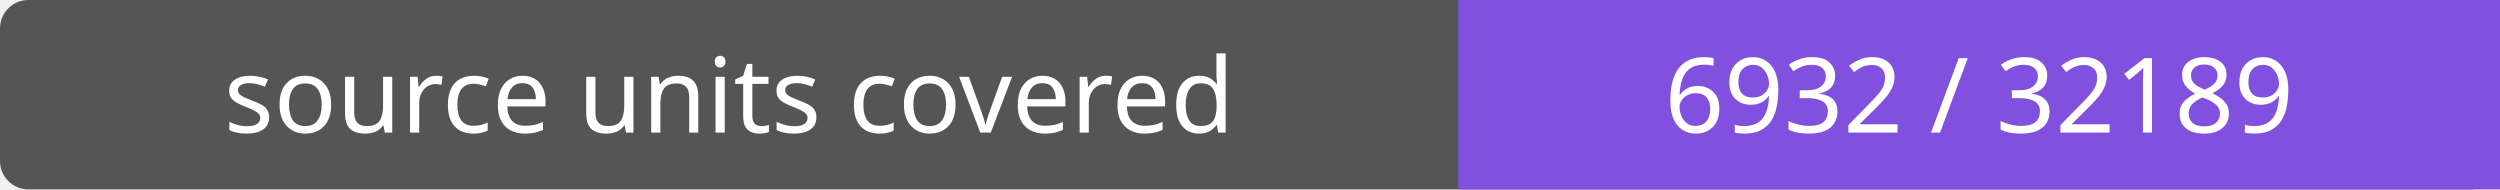
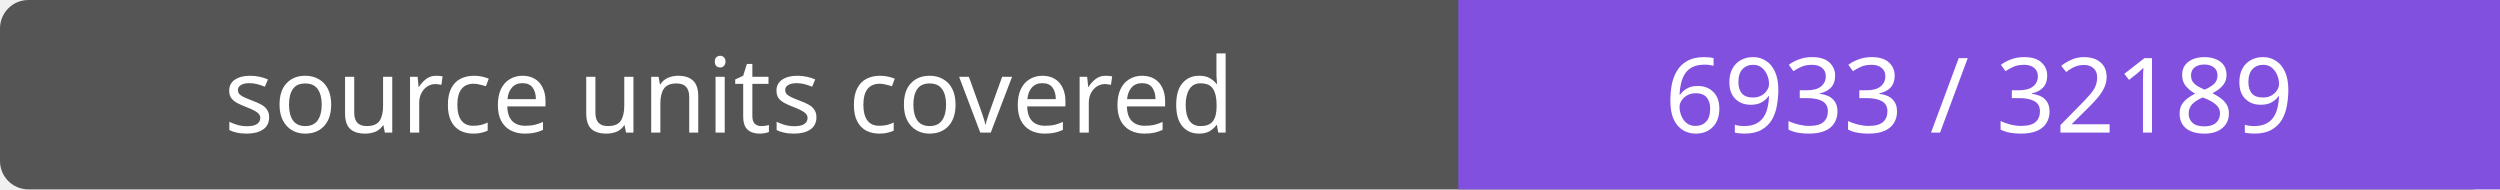
- <svg xmlns="http://www.w3.org/2000/svg" width="264" height="20" role="img" aria-label="source units covered: 6932 / 32189">
+ <svg xmlns="http://www.w3.org/2000/svg" width="264" height="20" role="img" aria-label="source units covered: 6933 / 32189">
  <rect width="264" height="20" rx="3" fill="#555" />
  <path fill="#8250df" d="M154 0h110v20H154z" />
  <g fill="#fff" text-anchor="middle" font-family="Verdana,sans-serif" font-size="11">
    <text x="77.0" y="14">source units covered</text>
-     <text x="209.0" y="14">6932 / 32189</text>
+     <text x="209.0" y="14">6933 / 32189</text>
  </g>
</svg>
